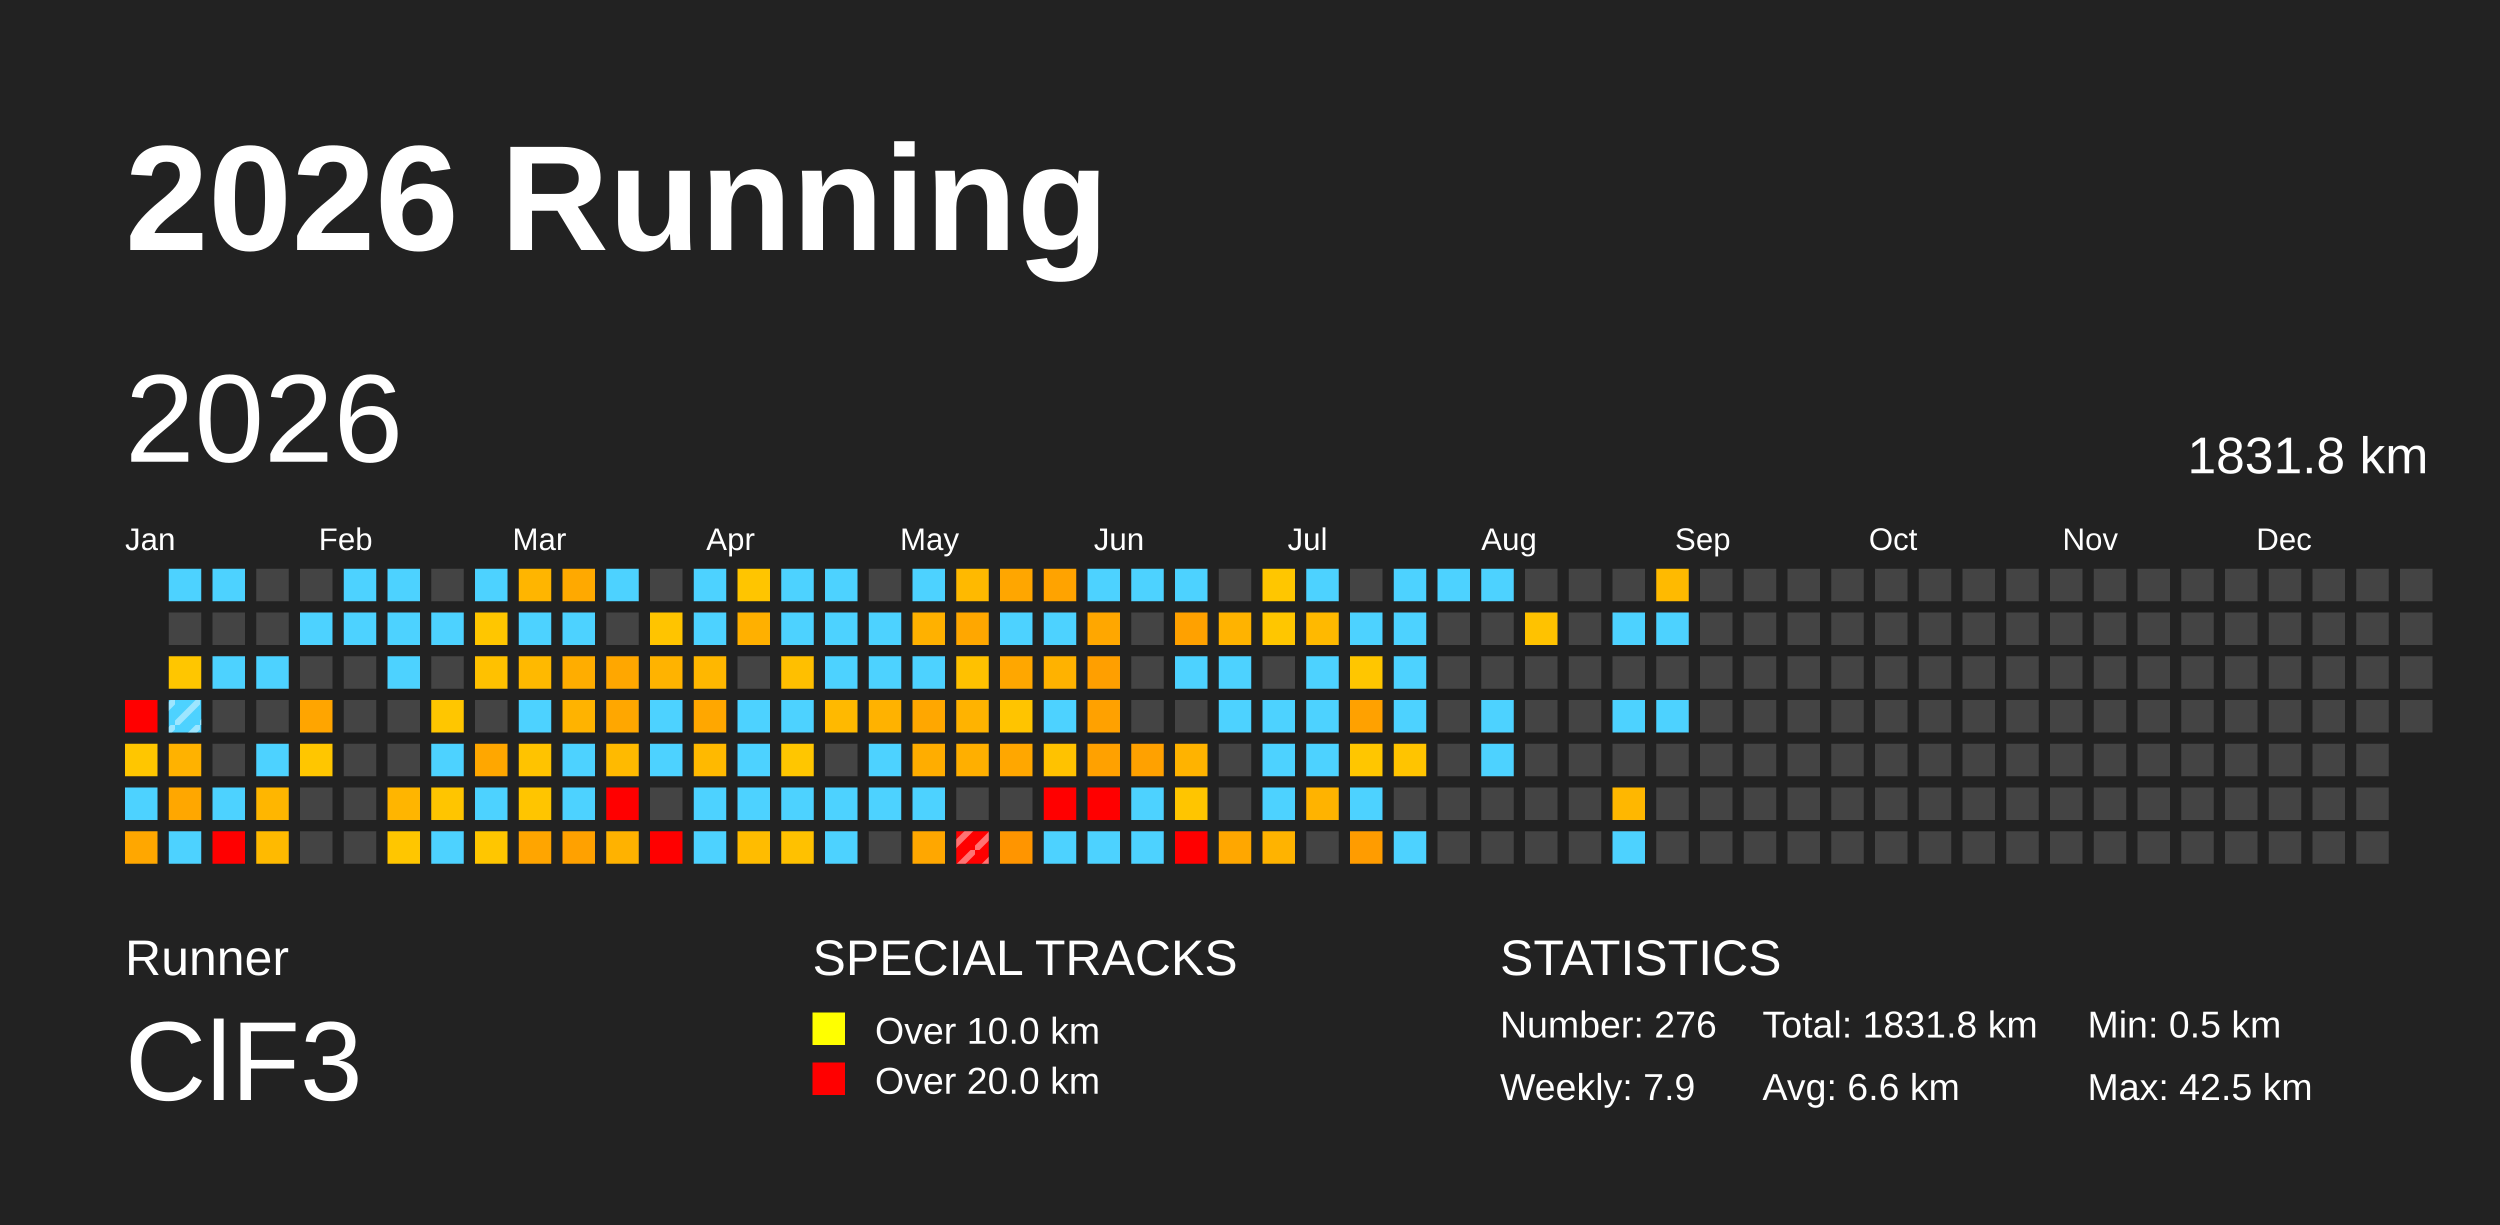
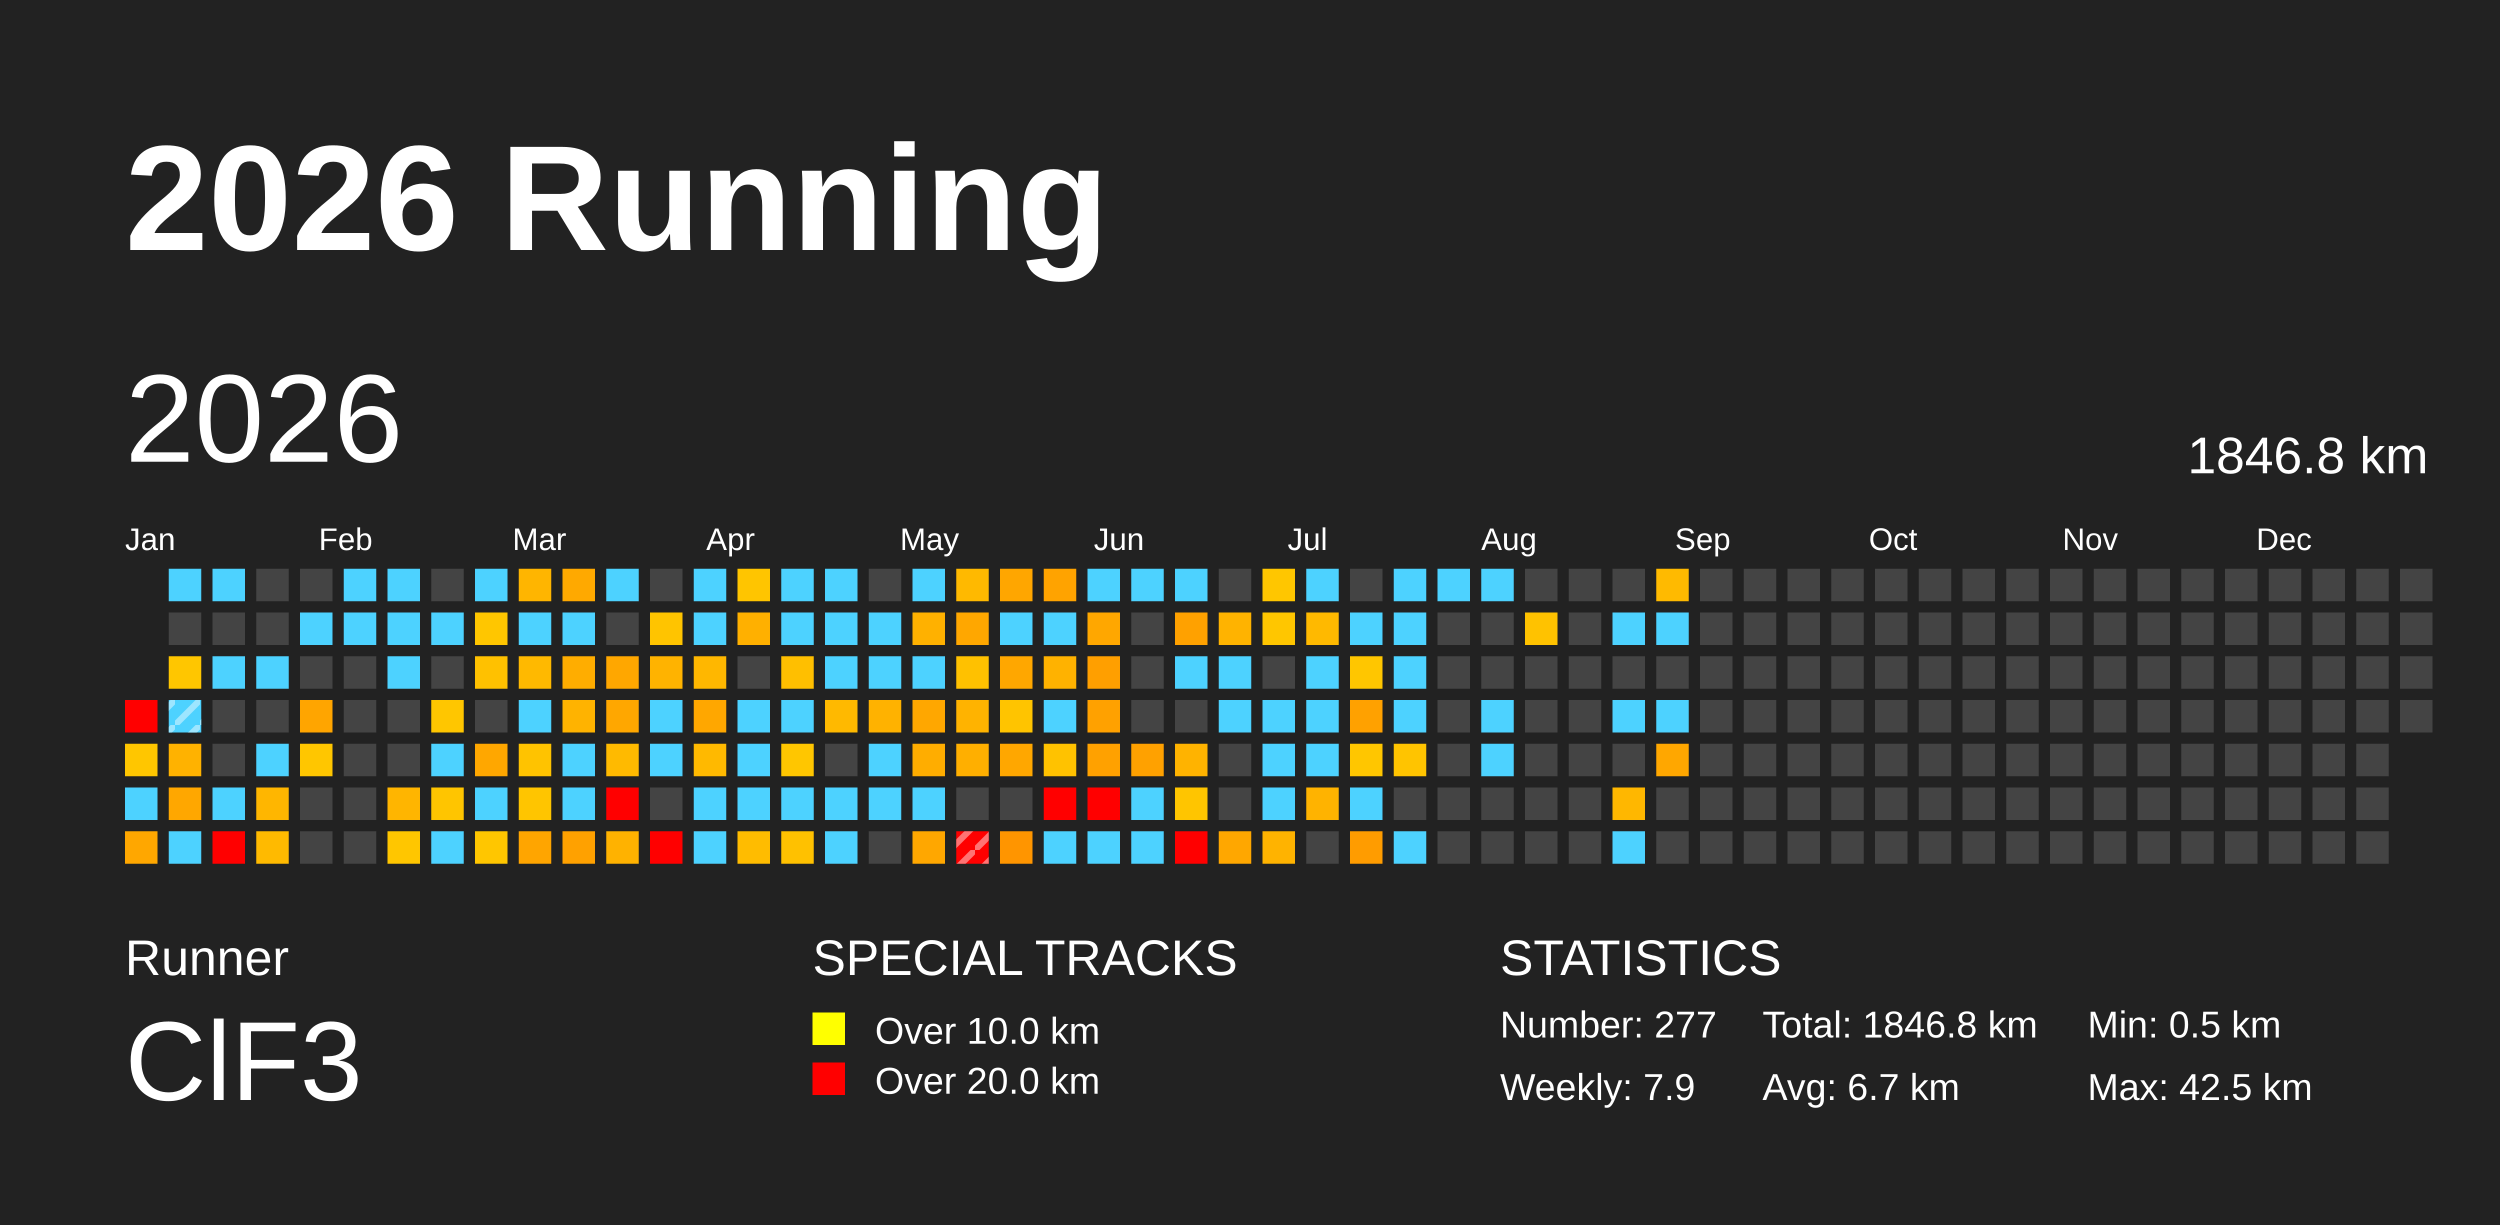
<svg xmlns="http://www.w3.org/2000/svg" baseProfile="full" height="98mm" version="1.1" viewBox="0,0,200,98" width="200mm">
  <defs>
    <pattern height="2" id="indoor-stripe" patternUnits="userSpaceOnUse" width="2">
      <line stroke="white" stroke-opacity="0.45" stroke-width="0.5" x1="0" x2="2" y1="2" y2="0" />
    </pattern>
  </defs>
  <rect fill="#222222" height="98" width="200" x="0" y="0" />
  <text fill="#FFFFFF" style="font-size:12px; font-family:Arial; font-weight:bold;" x="10" y="20">2026 Running</text>
  <text fill="#FFFFFF" style="font-size:4px; font-family:Arial" x="10" y="78">Runner</text>
  <text fill="#FFFFFF" style="font-size:9px; font-family:Arial" x="10" y="88">ClF3</text>
  <text fill="#FFFFFF" style="font-size:4px; font-family:Arial" x="65" y="78">SPECIAL TRACKS</text>
  <rect fill="yellow" height="2.6" width="2.6" x="65" y="81" />
  <text fill="#FFFFFF" style="font-size:3px; font-family:Arial" x="70" y="83.5">Over 10.0 km</text>
  <rect fill="red" height="2.6" width="2.6" x="65" y="85" />
  <text fill="#FFFFFF" style="font-size:3px; font-family:Arial" x="70" y="87.5">Over 20.0 km</text>
  <text fill="#FFFFFF" style="font-size:4px; font-family:Arial" x="120" y="78">STATISTICS</text>
-   <text fill="#FFFFFF" style="font-size:3px; font-family:Arial" x="120" y="83">Number: 276</text>
+   <text fill="#FFFFFF" style="font-size:3px; font-family:Arial" x="120" y="83">Number: 277</text>
  <text fill="#FFFFFF" style="font-size:3px; font-family:Arial" x="120" y="88">Weekly: 7.9</text>
-   <text fill="#FFFFFF" style="font-size:3px; font-family:Arial" x="141" y="83">Total: 1831.8 km</text>
-   <text fill="#FFFFFF" style="font-size:3px; font-family:Arial" x="141" y="88">Avg: 6.6 km</text>
+   <text fill="#FFFFFF" style="font-size:3px; font-family:Arial" x="141" y="83">Total: 1846.8 km</text>
+   <text fill="#FFFFFF" style="font-size:3px; font-family:Arial" x="141" y="88">Avg: 6.7 km</text>
  <text fill="#FFFFFF" style="font-size:3px; font-family:Arial" x="167" y="83">Min: 0.5 km</text>
  <text fill="#FFFFFF" style="font-size:3px; font-family:Arial" x="167" y="88">Max: 42.5 km</text>
  <text dominant-baseline="hanging" fill="#FFFFFF" style="font-size:10.0px; font-family:Arial;" x="10" y="30">2026</text>
-   <text dominant-baseline="hanging" fill="#FFFFFF" style="font-size:4.125px; font-family:Arial;" x="175" y="35">1831.8 km</text>
+   <text dominant-baseline="hanging" fill="#FFFFFF" style="font-size:4.125px; font-family:Arial;" x="175" y="35">1846.8 km</text>
  <text fill="#FFFFFF" style="font-size:2.5px; font-family:Arial" x="10.0" y="44">Jan</text>
  <text fill="#FFFFFF" style="font-size:2.5px; font-family:Arial" x="25.5" y="44">Feb</text>
  <text fill="#FFFFFF" style="font-size:2.5px; font-family:Arial" x="41.0" y="44">Mar</text>
  <text fill="#FFFFFF" style="font-size:2.5px; font-family:Arial" x="56.5" y="44">Apr</text>
  <text fill="#FFFFFF" style="font-size:2.5px; font-family:Arial" x="72.0" y="44">May</text>
  <text fill="#FFFFFF" style="font-size:2.5px; font-family:Arial" x="87.5" y="44">Jun</text>
  <text fill="#FFFFFF" style="font-size:2.5px; font-family:Arial" x="103.0" y="44">Jul</text>
  <text fill="#FFFFFF" style="font-size:2.5px; font-family:Arial" x="118.5" y="44">Aug</text>
  <text fill="#FFFFFF" style="font-size:2.5px; font-family:Arial" x="134.0" y="44">Sep</text>
  <text fill="#FFFFFF" style="font-size:2.5px; font-family:Arial" x="149.5" y="44">Oct</text>
  <text fill="#FFFFFF" style="font-size:2.5px; font-family:Arial" x="165.0" y="44">Nov</text>
  <text fill="#FFFFFF" style="font-size:2.5px; font-family:Arial" x="180.5" y="44">Dec</text>
  <rect fill="red" height="2.6" width="2.6" x="10.0" y="56.0" />
  <rect fill="#ffc600" height="2.6" width="2.6" x="10.0" y="59.5" />
  <rect fill="#4dd2ff" height="2.6" width="2.6" x="10.0" y="63.0" />
  <rect fill="#ffa700" height="2.6" width="2.6" x="10.0" y="66.5" />
  <rect fill="#4dd2ff" height="2.6" width="2.6" x="13.5" y="45.5" />
  <rect fill="#444444" height="2.6" width="2.6" x="13.5" y="49.0" />
  <rect fill="#ffc600" height="2.6" width="2.6" x="13.5" y="52.5" />
  <rect fill="#4dd2ff" height="2.6" width="2.6" x="13.5" y="56.0" />
  <rect fill="url(#indoor-stripe)" height="2.6" style="pointer-events: none;" width="2.6" x="13.5" y="56.0" />
  <rect fill="#ffb200" height="2.6" width="2.6" x="13.5" y="59.5" />
  <rect fill="#ffa700" height="2.6" width="2.6" x="13.5" y="63.0" />
  <rect fill="#4dd2ff" height="2.6" width="2.6" x="13.5" y="66.5" />
  <rect fill="#4dd2ff" height="2.6" width="2.6" x="17.0" y="45.5" />
  <rect fill="#444444" height="2.6" width="2.6" x="17.0" y="49.0" />
  <rect fill="#4dd2ff" height="2.6" width="2.6" x="17.0" y="52.5" />
  <rect fill="#444444" height="2.6" width="2.6" x="17.0" y="56.0" />
  <rect fill="#444444" height="2.6" width="2.6" x="17.0" y="59.5" />
  <rect fill="#4dd2ff" height="2.6" width="2.6" x="17.0" y="63.0" />
  <rect fill="red" height="2.6" width="2.6" x="17.0" y="66.5" />
  <rect fill="#444444" height="2.6" width="2.6" x="20.5" y="45.5" />
  <rect fill="#444444" height="2.6" width="2.6" x="20.5" y="49.0" />
  <rect fill="#4dd2ff" height="2.6" width="2.6" x="20.5" y="52.5" />
  <rect fill="#444444" height="2.6" width="2.6" x="20.5" y="56.0" />
  <rect fill="#4dd2ff" height="2.6" width="2.6" x="20.5" y="59.5" />
  <rect fill="#ffb600" height="2.6" width="2.6" x="20.5" y="63.0" />
  <rect fill="#ffba00" height="2.6" width="2.6" x="20.5" y="66.5" />
  <rect fill="#444444" height="2.6" width="2.6" x="24.0" y="45.5" />
  <rect fill="#4dd2ff" height="2.6" width="2.6" x="24.0" y="49.0" />
  <rect fill="#444444" height="2.6" width="2.6" x="24.0" y="52.5" />
  <rect fill="#ffa500" height="2.6" width="2.6" x="24.0" y="56.0" />
  <rect fill="#ffc600" height="2.6" width="2.6" x="24.0" y="59.5" />
  <rect fill="#444444" height="2.6" width="2.6" x="24.0" y="63.0" />
  <rect fill="#444444" height="2.6" width="2.6" x="24.0" y="66.5" />
  <rect fill="#4dd2ff" height="2.6" width="2.6" x="27.5" y="45.5" />
  <rect fill="#4dd2ff" height="2.6" width="2.6" x="27.5" y="49.0" />
  <rect fill="#444444" height="2.6" width="2.6" x="27.5" y="52.5" />
  <rect fill="#444444" height="2.6" width="2.6" x="27.5" y="56.0" />
  <rect fill="#444444" height="2.6" width="2.6" x="27.5" y="59.5" />
  <rect fill="#444444" height="2.6" width="2.6" x="27.5" y="63.0" />
  <rect fill="#444444" height="2.6" width="2.6" x="27.5" y="66.5" />
  <rect fill="#4dd2ff" height="2.6" width="2.6" x="31.0" y="45.5" />
  <rect fill="#4dd2ff" height="2.6" width="2.6" x="31.0" y="49.0" />
  <rect fill="#4dd2ff" height="2.6" width="2.6" x="31.0" y="52.5" />
  <rect fill="#444444" height="2.6" width="2.6" x="31.0" y="56.0" />
  <rect fill="#444444" height="2.6" width="2.6" x="31.0" y="59.5" />
  <rect fill="#ffb500" height="2.6" width="2.6" x="31.0" y="63.0" />
  <rect fill="#ffc600" height="2.6" width="2.6" x="31.0" y="66.5" />
  <rect fill="#444444" height="2.6" width="2.6" x="34.5" y="45.5" />
  <rect fill="#4dd2ff" height="2.6" width="2.6" x="34.5" y="49.0" />
  <rect fill="#444444" height="2.6" width="2.6" x="34.5" y="52.5" />
  <rect fill="#ffc600" height="2.6" width="2.6" x="34.5" y="56.0" />
  <rect fill="#4dd2ff" height="2.6" width="2.6" x="34.5" y="59.5" />
  <rect fill="#ffc500" height="2.6" width="2.6" x="34.5" y="63.0" />
  <rect fill="#4dd2ff" height="2.6" width="2.6" x="34.5" y="66.5" />
  <rect fill="#4dd2ff" height="2.6" width="2.6" x="38.0" y="45.5" />
  <rect fill="#ffc600" height="2.6" width="2.6" x="38.0" y="49.0" />
  <rect fill="#ffc100" height="2.6" width="2.6" x="38.0" y="52.5" />
  <rect fill="#444444" height="2.6" width="2.6" x="38.0" y="56.0" />
  <rect fill="#ffa700" height="2.6" width="2.6" x="38.0" y="59.5" />
  <rect fill="#4dd2ff" height="2.6" width="2.6" x="38.0" y="63.0" />
  <rect fill="#ffc600" height="2.6" width="2.6" x="38.0" y="66.5" />
  <rect fill="#ffb500" height="2.6" width="2.6" x="41.5" y="45.5" />
  <rect fill="#4dd2ff" height="2.6" width="2.6" x="41.5" y="49.0" />
  <rect fill="#ffb900" height="2.6" width="2.6" x="41.5" y="52.5" />
  <rect fill="#4dd2ff" height="2.6" width="2.6" x="41.5" y="56.0" />
  <rect fill="#ffc300" height="2.6" width="2.6" x="41.5" y="59.5" />
  <rect fill="#ffc500" height="2.6" width="2.6" x="41.5" y="63.0" />
  <rect fill="#ffa500" height="2.6" width="2.6" x="41.5" y="66.5" />
  <rect fill="#ffa900" height="2.6" width="2.6" x="45.0" y="45.5" />
  <rect fill="#4dd2ff" height="2.6" width="2.6" x="45.0" y="49.0" />
  <rect fill="#ffad00" height="2.6" width="2.6" x="45.0" y="52.5" />
  <rect fill="#ffb300" height="2.6" width="2.6" x="45.0" y="56.0" />
  <rect fill="#4dd2ff" height="2.6" width="2.6" x="45.0" y="59.5" />
  <rect fill="#4dd2ff" height="2.6" width="2.6" x="45.0" y="63.0" />
  <rect fill="#ffa100" height="2.6" width="2.6" x="45.0" y="66.5" />
  <rect fill="#4dd2ff" height="2.6" width="2.6" x="48.5" y="45.5" />
  <rect fill="#444444" height="2.6" width="2.6" x="48.5" y="49.0" />
  <rect fill="#ffa700" height="2.6" width="2.6" x="48.5" y="52.5" />
  <rect fill="#ffa700" height="2.6" width="2.6" x="48.5" y="56.0" />
  <rect fill="#ffba00" height="2.6" width="2.6" x="48.5" y="59.5" />
  <rect fill="red" height="2.6" width="2.6" x="48.5" y="63.0" />
  <rect fill="#ffb200" height="2.6" width="2.6" x="48.5" y="66.5" />
  <rect fill="#444444" height="2.6" width="2.6" x="52.0" y="45.5" />
  <rect fill="#ffc400" height="2.6" width="2.6" x="52.0" y="49.0" />
  <rect fill="#ffb300" height="2.6" width="2.6" x="52.0" y="52.5" />
  <rect fill="#4dd2ff" height="2.6" width="2.6" x="52.0" y="56.0" />
  <rect fill="#4dd2ff" height="2.6" width="2.6" x="52.0" y="59.5" />
  <rect fill="#444444" height="2.6" width="2.6" x="52.0" y="63.0" />
  <rect fill="red" height="2.6" width="2.6" x="52.0" y="66.5" />
  <rect fill="#4dd2ff" height="2.6" width="2.6" x="55.5" y="45.5" />
  <rect fill="#4dd2ff" height="2.6" width="2.6" x="55.5" y="49.0" />
  <rect fill="#ffb700" height="2.6" width="2.6" x="55.5" y="52.5" />
  <rect fill="#ffa700" height="2.6" width="2.6" x="55.5" y="56.0" />
  <rect fill="#ffb900" height="2.6" width="2.6" x="55.5" y="59.5" />
  <rect fill="#4dd2ff" height="2.6" width="2.6" x="55.5" y="63.0" />
  <rect fill="#4dd2ff" height="2.6" width="2.6" x="55.5" y="66.5" />
  <rect fill="#ffc500" height="2.6" width="2.6" x="59.0" y="45.5" />
  <rect fill="#ffb000" height="2.6" width="2.6" x="59.0" y="49.0" />
  <rect fill="#444444" height="2.6" width="2.6" x="59.0" y="52.5" />
  <rect fill="#4dd2ff" height="2.6" width="2.6" x="59.0" y="56.0" />
  <rect fill="#4dd2ff" height="2.6" width="2.6" x="59.0" y="59.5" />
  <rect fill="#4dd2ff" height="2.6" width="2.6" x="59.0" y="63.0" />
  <rect fill="#ffbc00" height="2.6" width="2.6" x="59.0" y="66.5" />
  <rect fill="#4dd2ff" height="2.6" width="2.6" x="62.5" y="45.5" />
  <rect fill="#4dd2ff" height="2.6" width="2.6" x="62.5" y="49.0" />
  <rect fill="#ffbf00" height="2.6" width="2.6" x="62.5" y="52.5" />
  <rect fill="#4dd2ff" height="2.6" width="2.6" x="62.5" y="56.0" />
  <rect fill="#ffc600" height="2.6" width="2.6" x="62.5" y="59.5" />
  <rect fill="#4dd2ff" height="2.6" width="2.6" x="62.5" y="63.0" />
  <rect fill="#ffc100" height="2.6" width="2.6" x="62.5" y="66.5" />
  <rect fill="#4dd2ff" height="2.6" width="2.6" x="66.0" y="45.5" />
  <rect fill="#4dd2ff" height="2.6" width="2.6" x="66.0" y="49.0" />
  <rect fill="#4dd2ff" height="2.6" width="2.6" x="66.0" y="52.5" />
  <rect fill="#ffb900" height="2.6" width="2.6" x="66.0" y="56.0" />
  <rect fill="#444444" height="2.6" width="2.6" x="66.0" y="59.5" />
  <rect fill="#4dd2ff" height="2.6" width="2.6" x="66.0" y="63.0" />
  <rect fill="#4dd2ff" height="2.6" width="2.6" x="66.0" y="66.5" />
  <rect fill="#444444" height="2.6" width="2.6" x="69.5" y="45.5" />
  <rect fill="#4dd2ff" height="2.6" width="2.6" x="69.5" y="49.0" />
  <rect fill="#4dd2ff" height="2.6" width="2.6" x="69.5" y="52.5" />
  <rect fill="#ffb200" height="2.6" width="2.6" x="69.5" y="56.0" />
  <rect fill="#4dd2ff" height="2.6" width="2.6" x="69.5" y="59.5" />
  <rect fill="#4dd2ff" height="2.6" width="2.6" x="69.5" y="63.0" />
  <rect fill="#444444" height="2.6" width="2.6" x="69.5" y="66.5" />
  <rect fill="#4dd2ff" height="2.6" width="2.6" x="73.0" y="45.5" />
  <rect fill="#ffb100" height="2.6" width="2.6" x="73.0" y="49.0" />
  <rect fill="#4dd2ff" height="2.6" width="2.6" x="73.0" y="52.5" />
  <rect fill="#ffa700" height="2.6" width="2.6" x="73.0" y="56.0" />
  <rect fill="#ffad00" height="2.6" width="2.6" x="73.0" y="59.5" />
  <rect fill="#4dd2ff" height="2.6" width="2.6" x="73.0" y="63.0" />
  <rect fill="#ffa700" height="2.6" width="2.6" x="73.0" y="66.5" />
  <rect fill="#ffb900" height="2.6" width="2.6" x="76.5" y="45.5" />
  <rect fill="#ffa700" height="2.6" width="2.6" x="76.5" y="49.0" />
  <rect fill="#ffc100" height="2.6" width="2.6" x="76.5" y="52.5" />
  <rect fill="#ffb300" height="2.6" width="2.6" x="76.5" y="56.0" />
  <rect fill="#ffaf00" height="2.6" width="2.6" x="76.5" y="59.5" />
  <rect fill="#444444" height="2.6" width="2.6" x="76.5" y="63.0" />
  <rect fill="red" height="2.6" width="2.6" x="76.5" y="66.5" />
  <rect fill="url(#indoor-stripe)" height="2.6" style="pointer-events: none;" width="2.6" x="76.5" y="66.5" />
  <rect fill="#ffa600" height="2.6" width="2.6" x="80.0" y="45.5" />
  <rect fill="#4dd2ff" height="2.6" width="2.6" x="80.0" y="49.0" />
  <rect fill="#ffa700" height="2.6" width="2.6" x="80.0" y="52.5" />
  <rect fill="#ffc400" height="2.6" width="2.6" x="80.0" y="56.0" />
  <rect fill="#ffa700" height="2.6" width="2.6" x="80.0" y="59.5" />
  <rect fill="#444444" height="2.6" width="2.6" x="80.0" y="63.0" />
  <rect fill="#ff9500" height="2.6" width="2.6" x="80.0" y="66.5" />
  <rect fill="#ffa300" height="2.6" width="2.6" x="83.5" y="45.5" />
  <rect fill="#4dd2ff" height="2.6" width="2.6" x="83.5" y="49.0" />
  <rect fill="#ffb200" height="2.6" width="2.6" x="83.5" y="52.5" />
  <rect fill="#4dd2ff" height="2.6" width="2.6" x="83.5" y="56.0" />
  <rect fill="#ffc200" height="2.6" width="2.6" x="83.5" y="59.5" />
  <rect fill="red" height="2.6" width="2.6" x="83.5" y="63.0" />
  <rect fill="#4dd2ff" height="2.6" width="2.6" x="83.5" y="66.5" />
  <rect fill="#4dd2ff" height="2.6" width="2.6" x="87.0" y="45.5" />
  <rect fill="#ffa700" height="2.6" width="2.6" x="87.0" y="49.0" />
  <rect fill="#ff9f00" height="2.6" width="2.6" x="87.0" y="52.5" />
  <rect fill="#ffa100" height="2.6" width="2.6" x="87.0" y="56.0" />
  <rect fill="#ffa100" height="2.6" width="2.6" x="87.0" y="59.5" />
  <rect fill="red" height="2.6" width="2.6" x="87.0" y="63.0" />
  <rect fill="#4dd2ff" height="2.6" width="2.6" x="87.0" y="66.5" />
  <rect fill="#4dd2ff" height="2.6" width="2.6" x="90.5" y="45.5" />
  <rect fill="#444444" height="2.6" width="2.6" x="90.5" y="49.0" />
  <rect fill="#444444" height="2.6" width="2.6" x="90.5" y="52.5" />
  <rect fill="#444444" height="2.6" width="2.6" x="90.5" y="56.0" />
  <rect fill="#ffa100" height="2.6" width="2.6" x="90.5" y="59.5" />
  <rect fill="#4dd2ff" height="2.6" width="2.6" x="90.5" y="63.0" />
  <rect fill="#4dd2ff" height="2.6" width="2.6" x="90.5" y="66.5" />
  <rect fill="#4dd2ff" height="2.6" width="2.6" x="94.0" y="45.5" />
  <rect fill="#ffa100" height="2.6" width="2.6" x="94.0" y="49.0" />
  <rect fill="#4dd2ff" height="2.6" width="2.6" x="94.0" y="52.5" />
  <rect fill="#444444" height="2.6" width="2.6" x="94.0" y="56.0" />
  <rect fill="#ffb300" height="2.6" width="2.6" x="94.0" y="59.5" />
  <rect fill="#ffc500" height="2.6" width="2.6" x="94.0" y="63.0" />
  <rect fill="red" height="2.6" width="2.6" x="94.0" y="66.5" />
  <rect fill="#444444" height="2.6" width="2.6" x="97.5" y="45.5" />
  <rect fill="#ffb300" height="2.6" width="2.6" x="97.5" y="49.0" />
  <rect fill="#4dd2ff" height="2.6" width="2.6" x="97.5" y="52.5" />
  <rect fill="#4dd2ff" height="2.6" width="2.6" x="97.5" y="56.0" />
  <rect fill="#444444" height="2.6" width="2.6" x="97.5" y="59.5" />
  <rect fill="#444444" height="2.6" width="2.6" x="97.5" y="63.0" />
  <rect fill="#ffa700" height="2.6" width="2.6" x="97.5" y="66.5" />
  <rect fill="#ffc600" height="2.6" width="2.6" x="101.0" y="45.5" />
  <rect fill="#ffc600" height="2.6" width="2.6" x="101.0" y="49.0" />
  <rect fill="#444444" height="2.6" width="2.6" x="101.0" y="52.5" />
  <rect fill="#4dd2ff" height="2.6" width="2.6" x="101.0" y="56.0" />
  <rect fill="#4dd2ff" height="2.6" width="2.6" x="101.0" y="59.5" />
  <rect fill="#4dd2ff" height="2.6" width="2.6" x="101.0" y="63.0" />
  <rect fill="#ffb300" height="2.6" width="2.6" x="101.0" y="66.5" />
  <rect fill="#4dd2ff" height="2.6" width="2.6" x="104.5" y="45.5" />
  <rect fill="#ffb900" height="2.6" width="2.6" x="104.5" y="49.0" />
  <rect fill="#4dd2ff" height="2.6" width="2.6" x="104.5" y="52.5" />
  <rect fill="#4dd2ff" height="2.6" width="2.6" x="104.5" y="56.0" />
  <rect fill="#4dd2ff" height="2.6" width="2.6" x="104.5" y="59.5" />
  <rect fill="#ffb300" height="2.6" width="2.6" x="104.5" y="63.0" />
  <rect fill="#444444" height="2.6" width="2.6" x="104.5" y="66.5" />
  <rect fill="#444444" height="2.6" width="2.6" x="108.0" y="45.5" />
  <rect fill="#4dd2ff" height="2.6" width="2.6" x="108.0" y="49.0" />
  <rect fill="#ffc600" height="2.6" width="2.6" x="108.0" y="52.5" />
  <rect fill="#ffa100" height="2.6" width="2.6" x="108.0" y="56.0" />
  <rect fill="#ffc600" height="2.6" width="2.6" x="108.0" y="59.5" />
  <rect fill="#4dd2ff" height="2.6" width="2.6" x="108.0" y="63.0" />
  <rect fill="#ff9c00" height="2.6" width="2.6" x="108.0" y="66.5" />
  <rect fill="#4dd2ff" height="2.6" width="2.6" x="111.5" y="45.5" />
  <rect fill="#4dd2ff" height="2.6" width="2.6" x="111.5" y="49.0" />
  <rect fill="#4dd2ff" height="2.6" width="2.6" x="111.5" y="52.5" />
  <rect fill="#4dd2ff" height="2.6" width="2.6" x="111.5" y="56.0" />
  <rect fill="#ffc400" height="2.6" width="2.6" x="111.5" y="59.5" />
  <rect fill="#444444" height="2.6" width="2.6" x="111.5" y="63.0" />
  <rect fill="#4dd2ff" height="2.6" width="2.6" x="111.5" y="66.5" />
  <rect fill="#4dd2ff" height="2.6" width="2.6" x="115.0" y="45.5" />
  <rect fill="#444444" height="2.6" width="2.6" x="115.0" y="49.0" />
  <rect fill="#444444" height="2.6" width="2.6" x="115.0" y="52.5" />
  <rect fill="#444444" height="2.6" width="2.6" x="115.0" y="56.0" />
  <rect fill="#444444" height="2.6" width="2.6" x="115.0" y="59.5" />
  <rect fill="#444444" height="2.6" width="2.6" x="115.0" y="63.0" />
  <rect fill="#444444" height="2.6" width="2.6" x="115.0" y="66.5" />
  <rect fill="#4dd2ff" height="2.6" width="2.6" x="118.5" y="45.5" />
  <rect fill="#444444" height="2.6" width="2.6" x="118.5" y="49.0" />
  <rect fill="#444444" height="2.6" width="2.6" x="118.5" y="52.5" />
  <rect fill="#4dd2ff" height="2.6" width="2.6" x="118.5" y="56.0" />
  <rect fill="#4dd2ff" height="2.6" width="2.6" x="118.5" y="59.5" />
  <rect fill="#444444" height="2.6" width="2.6" x="118.5" y="63.0" />
  <rect fill="#444444" height="2.6" width="2.6" x="118.5" y="66.5" />
  <rect fill="#444444" height="2.6" width="2.6" x="122.0" y="45.5" />
  <rect fill="#ffc200" height="2.6" width="2.6" x="122.0" y="49.0" />
  <rect fill="#444444" height="2.6" width="2.6" x="122.0" y="52.5" />
  <rect fill="#444444" height="2.6" width="2.6" x="122.0" y="56.0" />
  <rect fill="#444444" height="2.6" width="2.6" x="122.0" y="59.5" />
  <rect fill="#444444" height="2.6" width="2.6" x="122.0" y="63.0" />
  <rect fill="#444444" height="2.6" width="2.6" x="122.0" y="66.5" />
  <rect fill="#444444" height="2.6" width="2.6" x="125.5" y="45.5" />
  <rect fill="#444444" height="2.6" width="2.6" x="125.5" y="49.0" />
  <rect fill="#444444" height="2.6" width="2.6" x="125.5" y="52.5" />
  <rect fill="#444444" height="2.6" width="2.6" x="125.5" y="56.0" />
  <rect fill="#444444" height="2.6" width="2.6" x="125.5" y="59.5" />
  <rect fill="#444444" height="2.6" width="2.6" x="125.5" y="63.0" />
  <rect fill="#444444" height="2.6" width="2.6" x="125.5" y="66.5" />
  <rect fill="#444444" height="2.6" width="2.6" x="129.0" y="45.5" />
  <rect fill="#4dd2ff" height="2.6" width="2.6" x="129.0" y="49.0" />
  <rect fill="#444444" height="2.6" width="2.6" x="129.0" y="52.5" />
  <rect fill="#4dd2ff" height="2.6" width="2.6" x="129.0" y="56.0" />
  <rect fill="#444444" height="2.6" width="2.6" x="129.0" y="59.5" />
  <rect fill="#ffb700" height="2.6" width="2.6" x="129.0" y="63.0" />
  <rect fill="#4dd2ff" height="2.6" width="2.6" x="129.0" y="66.5" />
  <rect fill="#ffba00" height="2.6" width="2.6" x="132.5" y="45.5" />
  <rect fill="#4dd2ff" height="2.6" width="2.6" x="132.5" y="49.0" />
  <rect fill="#444444" height="2.6" width="2.6" x="132.5" y="52.5" />
  <rect fill="#4dd2ff" height="2.6" width="2.6" x="132.5" y="56.0" />
-   <rect fill="#444444" height="2.6" width="2.6" x="132.5" y="59.5" />
+   <rect fill="#ffa700" height="2.6" width="2.6" x="132.5" y="59.5" />
  <rect fill="#444444" height="2.6" width="2.6" x="132.5" y="63.0" />
  <rect fill="#444444" height="2.6" width="2.6" x="132.5" y="66.5" />
  <rect fill="#444444" height="2.6" width="2.6" x="136.0" y="45.5" />
  <rect fill="#444444" height="2.6" width="2.6" x="136.0" y="49.0" />
  <rect fill="#444444" height="2.6" width="2.6" x="136.0" y="52.5" />
  <rect fill="#444444" height="2.6" width="2.6" x="136.0" y="56.0" />
  <rect fill="#444444" height="2.6" width="2.6" x="136.0" y="59.5" />
  <rect fill="#444444" height="2.6" width="2.6" x="136.0" y="63.0" />
  <rect fill="#444444" height="2.6" width="2.6" x="136.0" y="66.5" />
  <rect fill="#444444" height="2.6" width="2.6" x="139.5" y="45.5" />
  <rect fill="#444444" height="2.6" width="2.6" x="139.5" y="49.0" />
  <rect fill="#444444" height="2.6" width="2.6" x="139.5" y="52.5" />
  <rect fill="#444444" height="2.6" width="2.6" x="139.5" y="56.0" />
  <rect fill="#444444" height="2.6" width="2.6" x="139.5" y="59.5" />
  <rect fill="#444444" height="2.6" width="2.6" x="139.5" y="63.0" />
  <rect fill="#444444" height="2.6" width="2.6" x="139.5" y="66.5" />
  <rect fill="#444444" height="2.6" width="2.6" x="143.0" y="45.5" />
  <rect fill="#444444" height="2.6" width="2.6" x="143.0" y="49.0" />
  <rect fill="#444444" height="2.6" width="2.6" x="143.0" y="52.5" />
  <rect fill="#444444" height="2.6" width="2.6" x="143.0" y="56.0" />
  <rect fill="#444444" height="2.6" width="2.6" x="143.0" y="59.5" />
  <rect fill="#444444" height="2.6" width="2.6" x="143.0" y="63.0" />
  <rect fill="#444444" height="2.6" width="2.6" x="143.0" y="66.5" />
  <rect fill="#444444" height="2.6" width="2.6" x="146.5" y="45.5" />
  <rect fill="#444444" height="2.6" width="2.6" x="146.5" y="49.0" />
  <rect fill="#444444" height="2.6" width="2.6" x="146.5" y="52.5" />
  <rect fill="#444444" height="2.6" width="2.6" x="146.5" y="56.0" />
  <rect fill="#444444" height="2.6" width="2.6" x="146.5" y="59.5" />
  <rect fill="#444444" height="2.6" width="2.6" x="146.5" y="63.0" />
  <rect fill="#444444" height="2.6" width="2.6" x="146.5" y="66.5" />
  <rect fill="#444444" height="2.6" width="2.6" x="150.0" y="45.5" />
  <rect fill="#444444" height="2.6" width="2.6" x="150.0" y="49.0" />
  <rect fill="#444444" height="2.6" width="2.6" x="150.0" y="52.5" />
  <rect fill="#444444" height="2.6" width="2.6" x="150.0" y="56.0" />
  <rect fill="#444444" height="2.6" width="2.6" x="150.0" y="59.5" />
  <rect fill="#444444" height="2.6" width="2.6" x="150.0" y="63.0" />
  <rect fill="#444444" height="2.6" width="2.6" x="150.0" y="66.5" />
  <rect fill="#444444" height="2.6" width="2.6" x="153.5" y="45.5" />
  <rect fill="#444444" height="2.6" width="2.6" x="153.5" y="49.0" />
  <rect fill="#444444" height="2.6" width="2.6" x="153.5" y="52.5" />
  <rect fill="#444444" height="2.6" width="2.6" x="153.5" y="56.0" />
  <rect fill="#444444" height="2.6" width="2.6" x="153.5" y="59.5" />
  <rect fill="#444444" height="2.6" width="2.6" x="153.5" y="63.0" />
  <rect fill="#444444" height="2.6" width="2.6" x="153.5" y="66.5" />
  <rect fill="#444444" height="2.6" width="2.6" x="157.0" y="45.5" />
  <rect fill="#444444" height="2.6" width="2.6" x="157.0" y="49.0" />
  <rect fill="#444444" height="2.6" width="2.6" x="157.0" y="52.5" />
  <rect fill="#444444" height="2.6" width="2.6" x="157.0" y="56.0" />
  <rect fill="#444444" height="2.6" width="2.6" x="157.0" y="59.5" />
  <rect fill="#444444" height="2.6" width="2.6" x="157.0" y="63.0" />
  <rect fill="#444444" height="2.6" width="2.6" x="157.0" y="66.5" />
  <rect fill="#444444" height="2.6" width="2.6" x="160.5" y="45.5" />
  <rect fill="#444444" height="2.6" width="2.6" x="160.5" y="49.0" />
  <rect fill="#444444" height="2.6" width="2.6" x="160.5" y="52.5" />
  <rect fill="#444444" height="2.6" width="2.6" x="160.5" y="56.0" />
  <rect fill="#444444" height="2.6" width="2.6" x="160.5" y="59.5" />
  <rect fill="#444444" height="2.6" width="2.6" x="160.5" y="63.0" />
  <rect fill="#444444" height="2.6" width="2.6" x="160.5" y="66.5" />
  <rect fill="#444444" height="2.6" width="2.6" x="164.0" y="45.5" />
  <rect fill="#444444" height="2.6" width="2.6" x="164.0" y="49.0" />
  <rect fill="#444444" height="2.6" width="2.6" x="164.0" y="52.5" />
  <rect fill="#444444" height="2.6" width="2.6" x="164.0" y="56.0" />
  <rect fill="#444444" height="2.6" width="2.6" x="164.0" y="59.5" />
  <rect fill="#444444" height="2.6" width="2.6" x="164.0" y="63.0" />
  <rect fill="#444444" height="2.6" width="2.6" x="164.0" y="66.5" />
  <rect fill="#444444" height="2.6" width="2.6" x="167.5" y="45.5" />
  <rect fill="#444444" height="2.6" width="2.6" x="167.5" y="49.0" />
  <rect fill="#444444" height="2.6" width="2.6" x="167.5" y="52.5" />
  <rect fill="#444444" height="2.6" width="2.6" x="167.5" y="56.0" />
  <rect fill="#444444" height="2.6" width="2.6" x="167.5" y="59.5" />
  <rect fill="#444444" height="2.6" width="2.6" x="167.5" y="63.0" />
  <rect fill="#444444" height="2.6" width="2.6" x="167.5" y="66.5" />
  <rect fill="#444444" height="2.6" width="2.6" x="171.0" y="45.5" />
  <rect fill="#444444" height="2.6" width="2.6" x="171.0" y="49.0" />
  <rect fill="#444444" height="2.6" width="2.6" x="171.0" y="52.5" />
  <rect fill="#444444" height="2.6" width="2.6" x="171.0" y="56.0" />
  <rect fill="#444444" height="2.6" width="2.6" x="171.0" y="59.5" />
  <rect fill="#444444" height="2.6" width="2.6" x="171.0" y="63.0" />
  <rect fill="#444444" height="2.6" width="2.6" x="171.0" y="66.5" />
  <rect fill="#444444" height="2.6" width="2.6" x="174.5" y="45.5" />
  <rect fill="#444444" height="2.6" width="2.6" x="174.5" y="49.0" />
  <rect fill="#444444" height="2.6" width="2.6" x="174.5" y="52.5" />
  <rect fill="#444444" height="2.6" width="2.6" x="174.5" y="56.0" />
  <rect fill="#444444" height="2.6" width="2.6" x="174.5" y="59.5" />
  <rect fill="#444444" height="2.6" width="2.6" x="174.5" y="63.0" />
  <rect fill="#444444" height="2.6" width="2.6" x="174.5" y="66.5" />
  <rect fill="#444444" height="2.6" width="2.6" x="178.0" y="45.5" />
  <rect fill="#444444" height="2.6" width="2.6" x="178.0" y="49.0" />
  <rect fill="#444444" height="2.6" width="2.6" x="178.0" y="52.5" />
  <rect fill="#444444" height="2.6" width="2.6" x="178.0" y="56.0" />
  <rect fill="#444444" height="2.6" width="2.6" x="178.0" y="59.5" />
  <rect fill="#444444" height="2.6" width="2.6" x="178.0" y="63.0" />
  <rect fill="#444444" height="2.6" width="2.6" x="178.0" y="66.5" />
  <rect fill="#444444" height="2.6" width="2.6" x="181.5" y="45.5" />
  <rect fill="#444444" height="2.6" width="2.6" x="181.5" y="49.0" />
  <rect fill="#444444" height="2.6" width="2.6" x="181.5" y="52.5" />
  <rect fill="#444444" height="2.6" width="2.6" x="181.5" y="56.0" />
  <rect fill="#444444" height="2.6" width="2.6" x="181.5" y="59.5" />
  <rect fill="#444444" height="2.6" width="2.6" x="181.5" y="63.0" />
  <rect fill="#444444" height="2.6" width="2.6" x="181.5" y="66.5" />
  <rect fill="#444444" height="2.6" width="2.6" x="185.0" y="45.5" />
  <rect fill="#444444" height="2.6" width="2.6" x="185.0" y="49.0" />
  <rect fill="#444444" height="2.6" width="2.6" x="185.0" y="52.5" />
  <rect fill="#444444" height="2.6" width="2.6" x="185.0" y="56.0" />
  <rect fill="#444444" height="2.6" width="2.6" x="185.0" y="59.5" />
  <rect fill="#444444" height="2.6" width="2.6" x="185.0" y="63.0" />
  <rect fill="#444444" height="2.6" width="2.6" x="185.0" y="66.5" />
  <rect fill="#444444" height="2.6" width="2.6" x="188.5" y="45.5" />
  <rect fill="#444444" height="2.6" width="2.6" x="188.5" y="49.0" />
  <rect fill="#444444" height="2.6" width="2.6" x="188.5" y="52.5" />
  <rect fill="#444444" height="2.6" width="2.6" x="188.5" y="56.0" />
  <rect fill="#444444" height="2.6" width="2.6" x="188.5" y="59.5" />
  <rect fill="#444444" height="2.6" width="2.6" x="188.5" y="63.0" />
  <rect fill="#444444" height="2.6" width="2.6" x="188.5" y="66.5" />
  <rect fill="#444444" height="2.6" width="2.6" x="192.0" y="45.5" />
  <rect fill="#444444" height="2.6" width="2.6" x="192.0" y="49.0" />
  <rect fill="#444444" height="2.6" width="2.6" x="192.0" y="52.5" />
  <rect fill="#444444" height="2.6" width="2.6" x="192.0" y="56.0" />
</svg>
